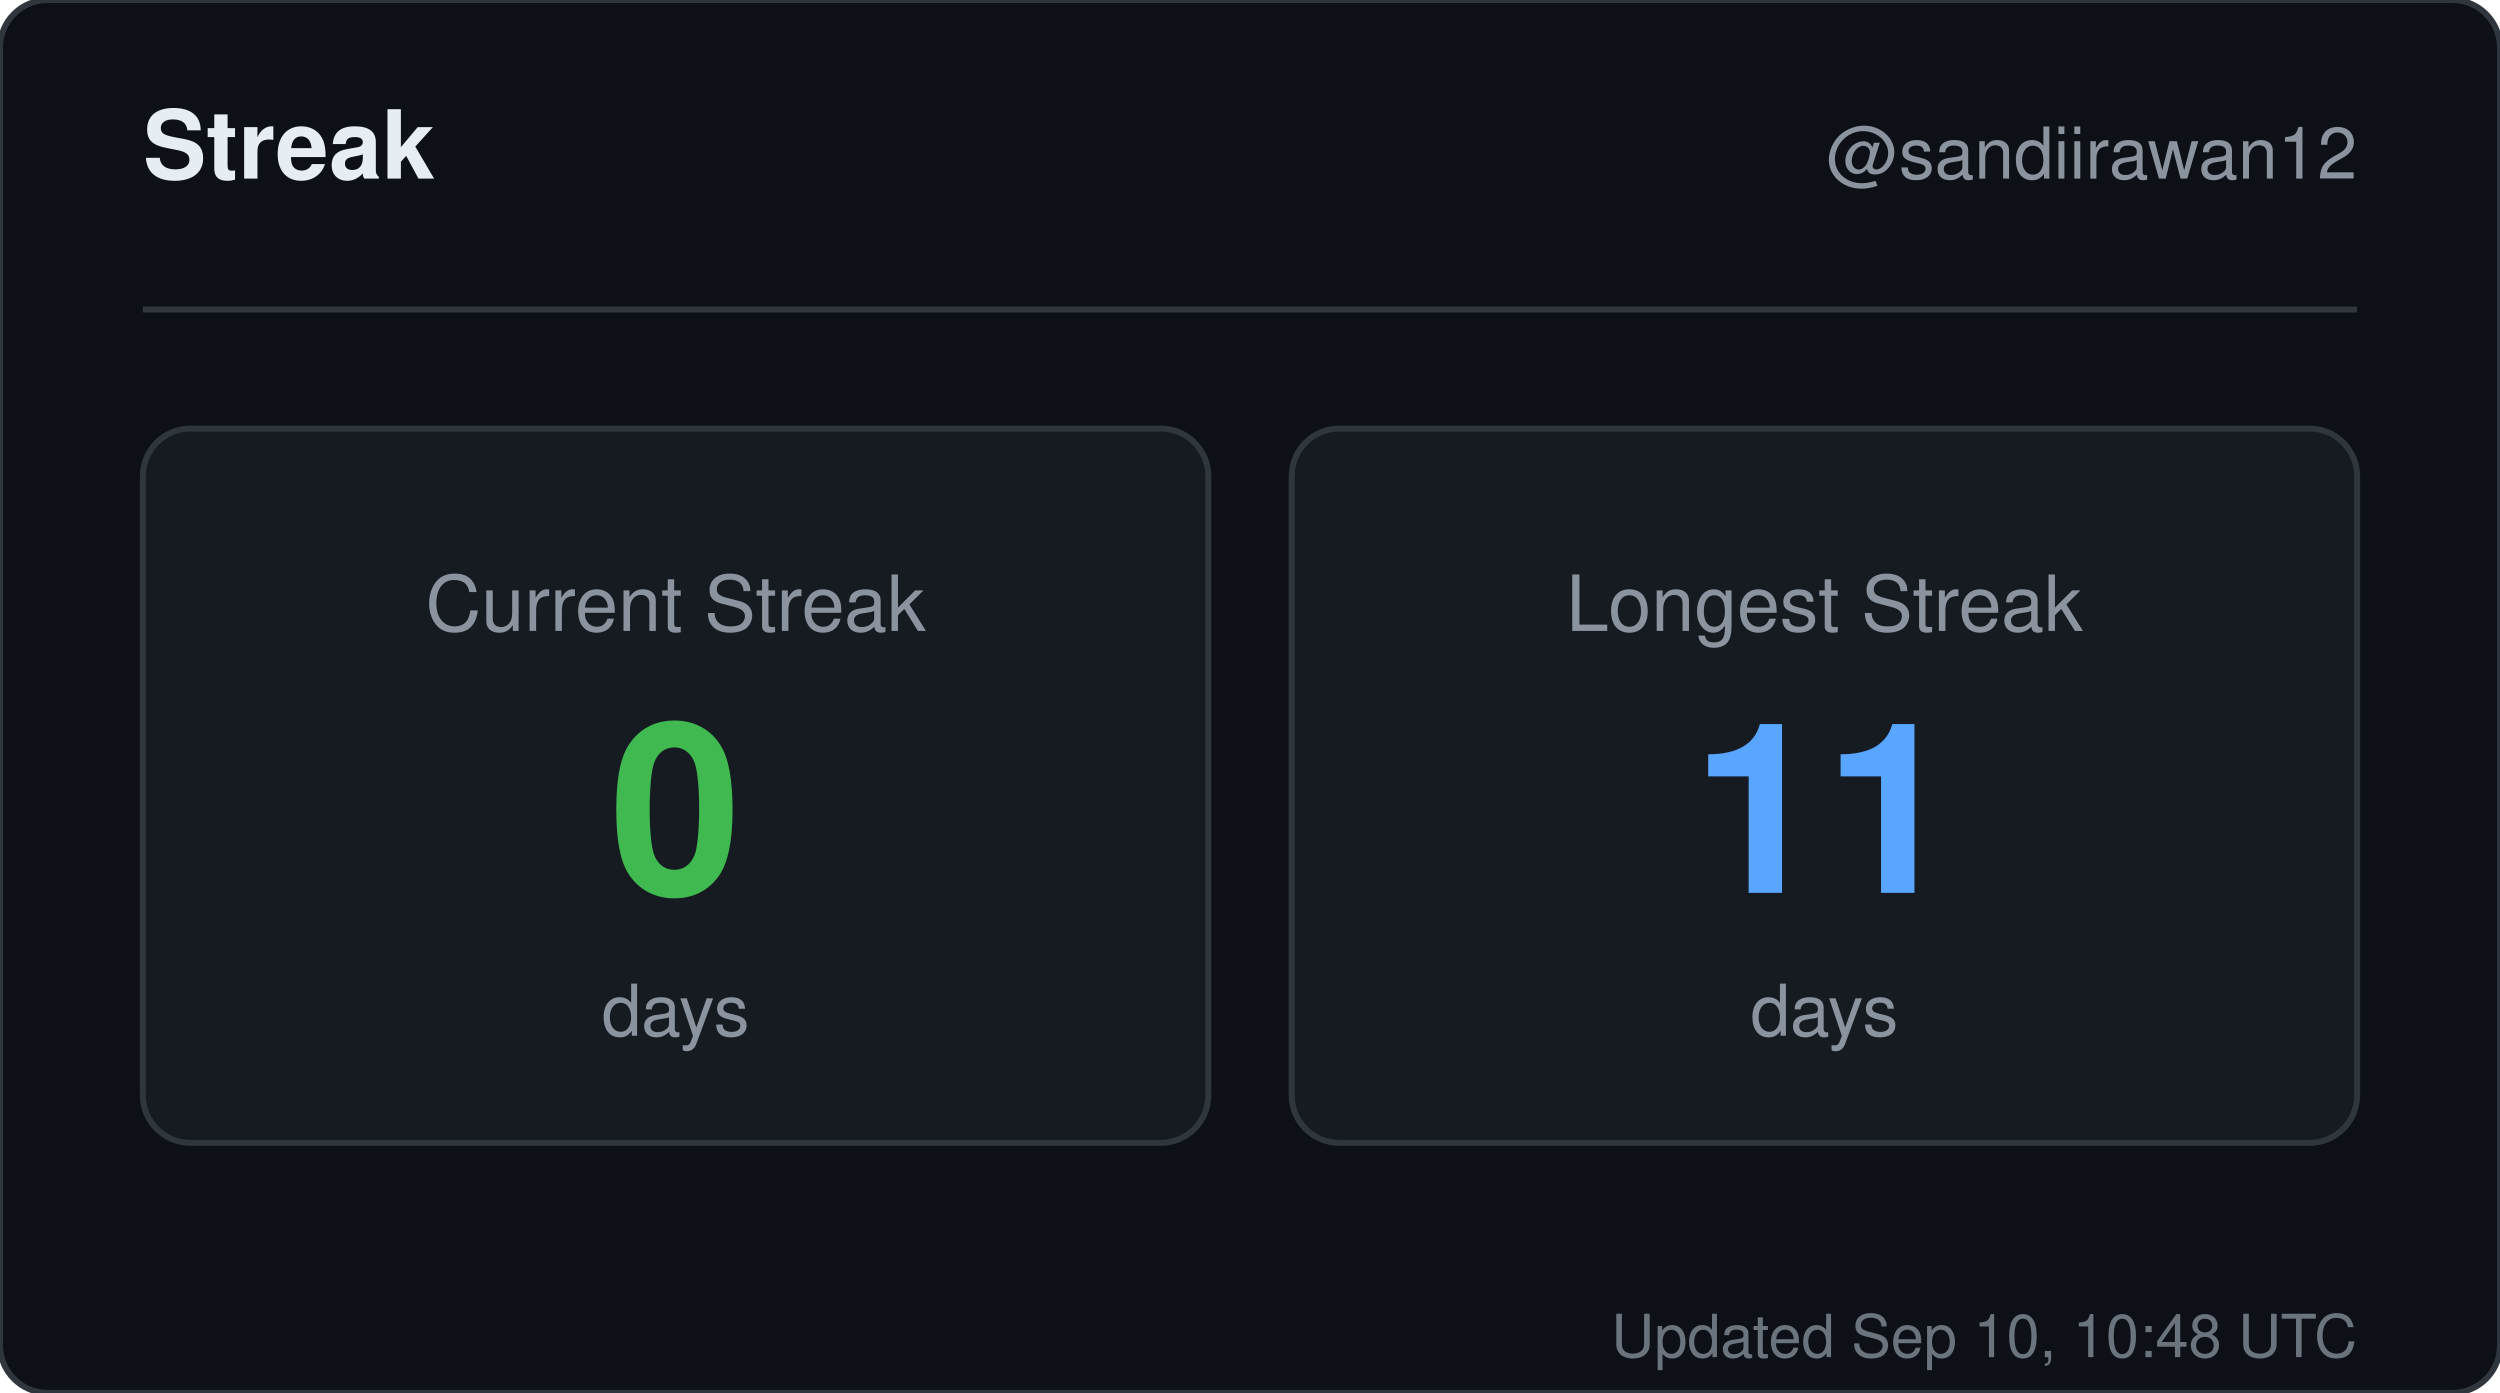
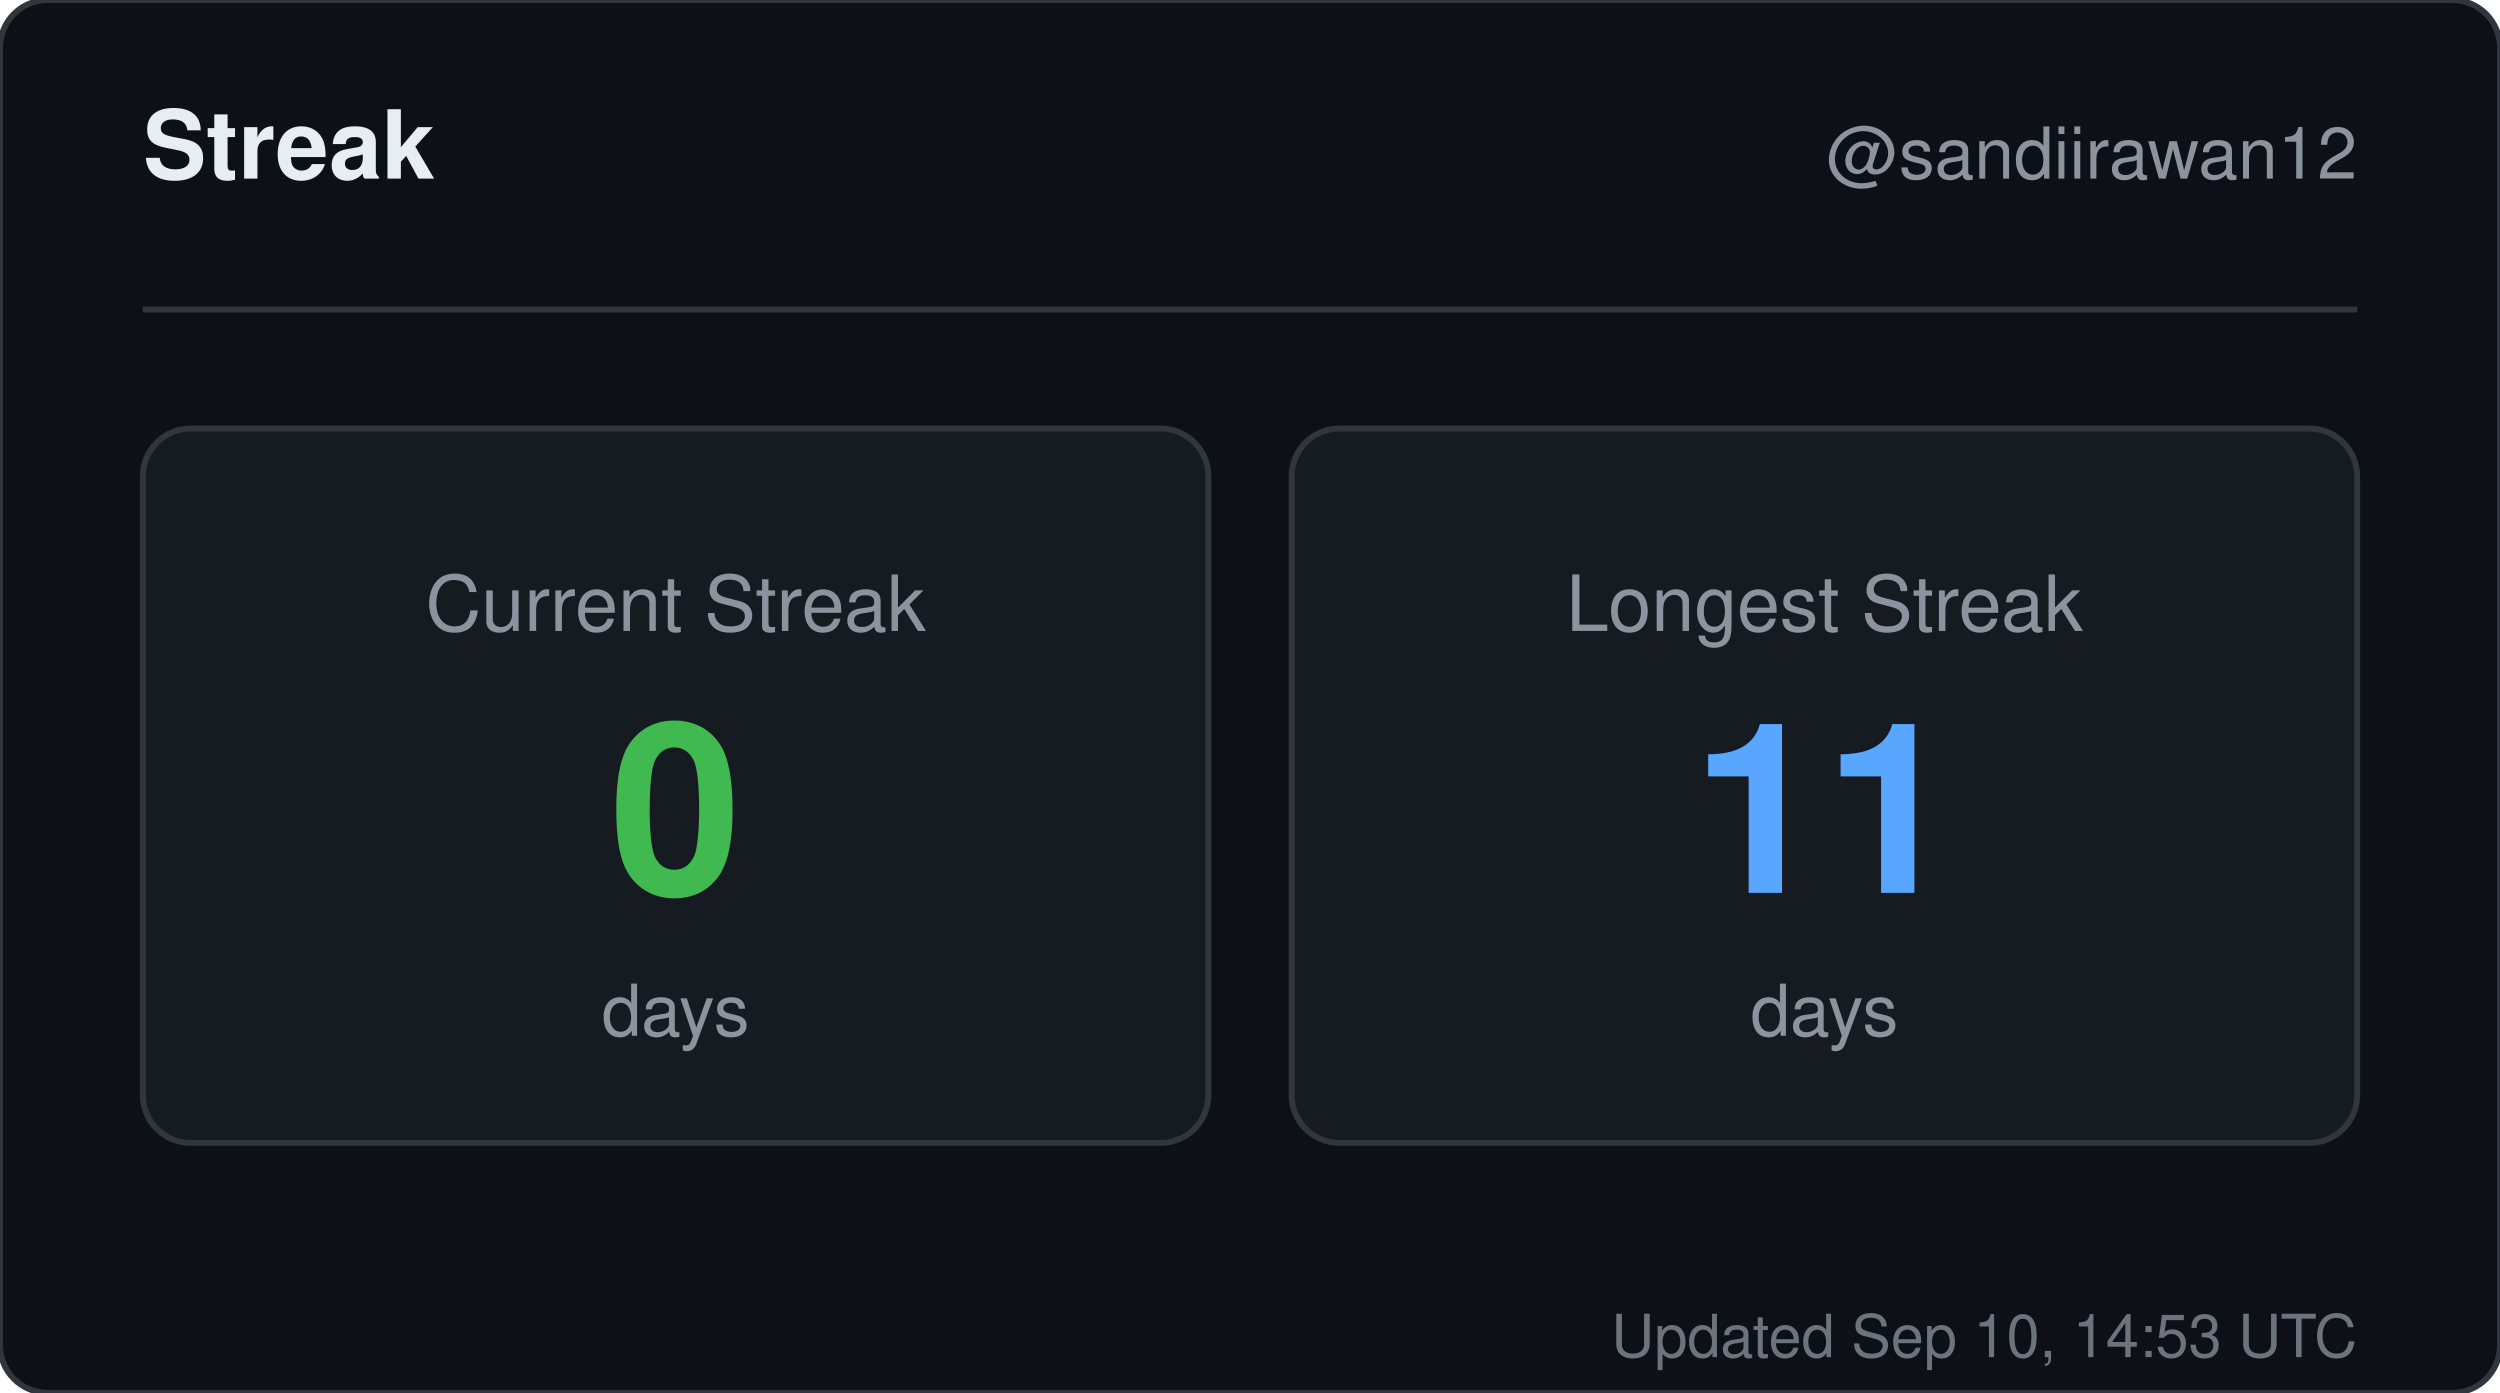
<svg xmlns="http://www.w3.org/2000/svg" width="420" height="234" viewBox="0 0 420 234" role="img" aria-label="Streak for sandiirawan12">
  <rect width="420" height="234" rx="8" fill="#0d1117" stroke="#30363d" />
  <g font-family="-apple-system, BlinkMacSystemFont, Segoe UI, Helvetica, Arial, sans-serif">
    <text x="24" y="30" fill="#e6edf3" font-size="16" font-weight="700">Streak</text>
    <text x="396" y="30" fill="#8b949e" font-size="12" text-anchor="end">@sandiirawan12</text>
    <line x1="24" y1="52" x2="396" y2="52" stroke="#30363d" />
    <rect x="24" y="72" width="179" height="120" rx="8" fill="#161b22" stroke="#30363d" />
    <text x="113.5" y="106" fill="#8b949e" font-size="13" text-anchor="middle">Current Streak</text>
    <text x="113.5" y="150" fill="#3fb950" font-size="40" font-weight="700" text-anchor="middle">0</text>
    <text x="113.5" y="174" fill="#8b949e" font-size="12" text-anchor="middle">days</text>
    <rect x="217" y="72" width="179" height="120" rx="8" fill="#161b22" stroke="#30363d" />
    <text x="306.5" y="106" fill="#8b949e" font-size="13" text-anchor="middle">Longest Streak</text>
    <text x="306.5" y="150" fill="#58a6ff" font-size="40" font-weight="700" text-anchor="middle">11</text>
    <text x="306.5" y="174" fill="#8b949e" font-size="12" text-anchor="middle">days</text>
-     <text x="396" y="228" fill="#8b949e" font-size="10" text-anchor="end" opacity="0.75">Updated Sep 10, 10:48 UTC</text>
+     <text x="396" y="228" fill="#8b949e" font-size="10" text-anchor="end" opacity="0.75">Updated Sep 10, 14:53 UTC</text>
  </g>
</svg>
